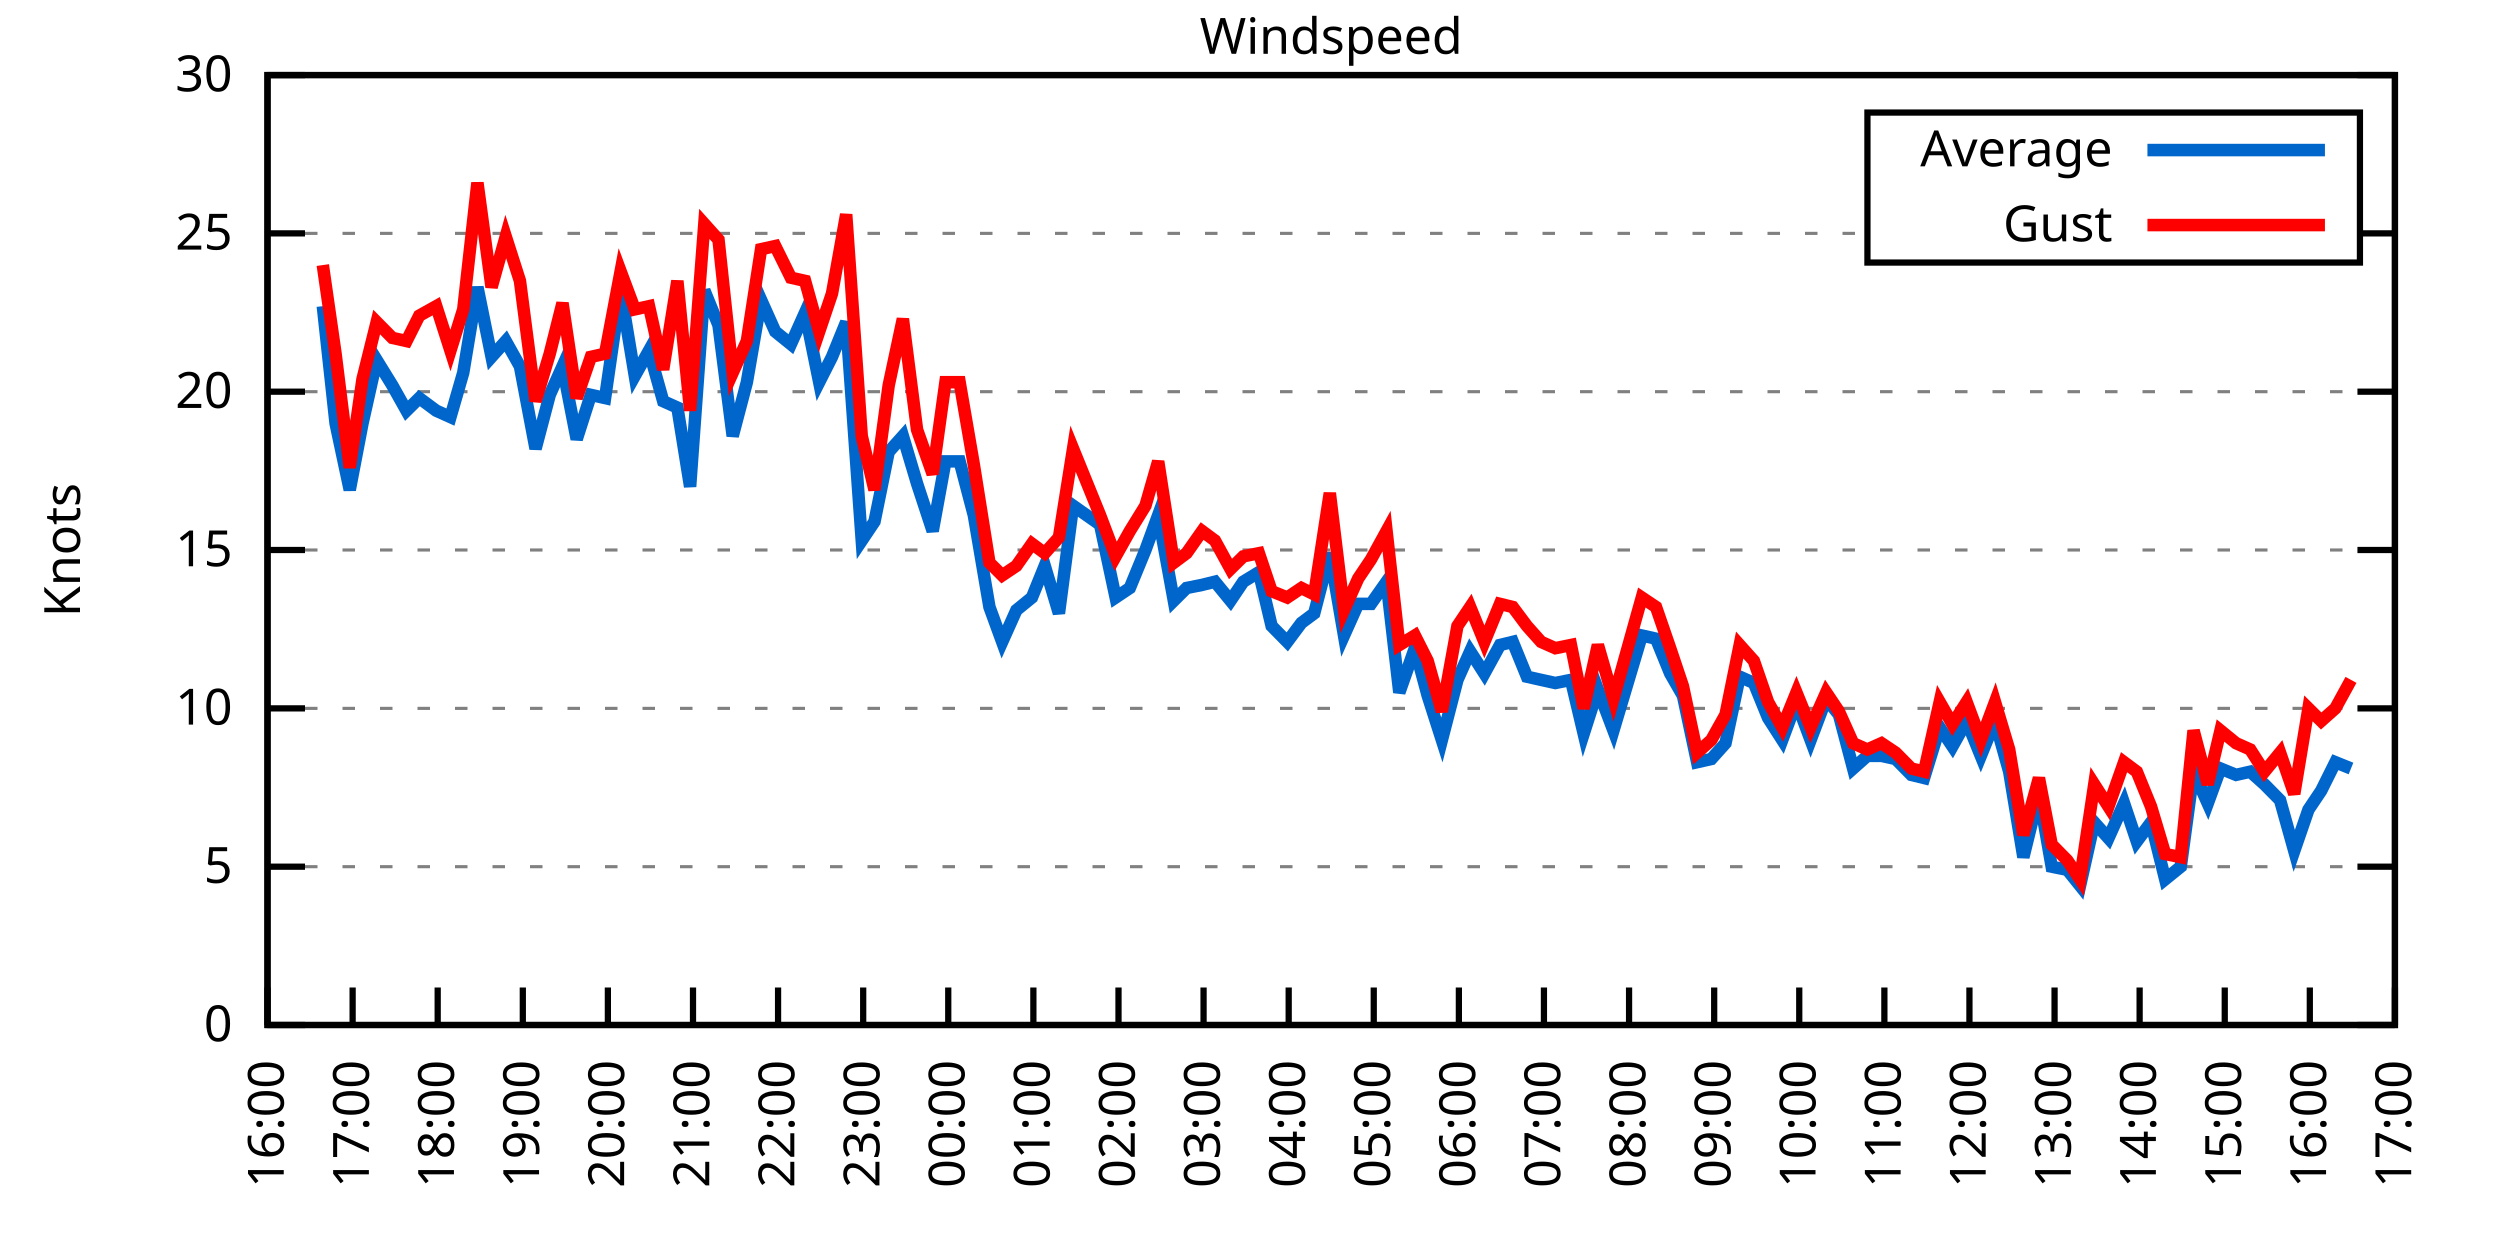
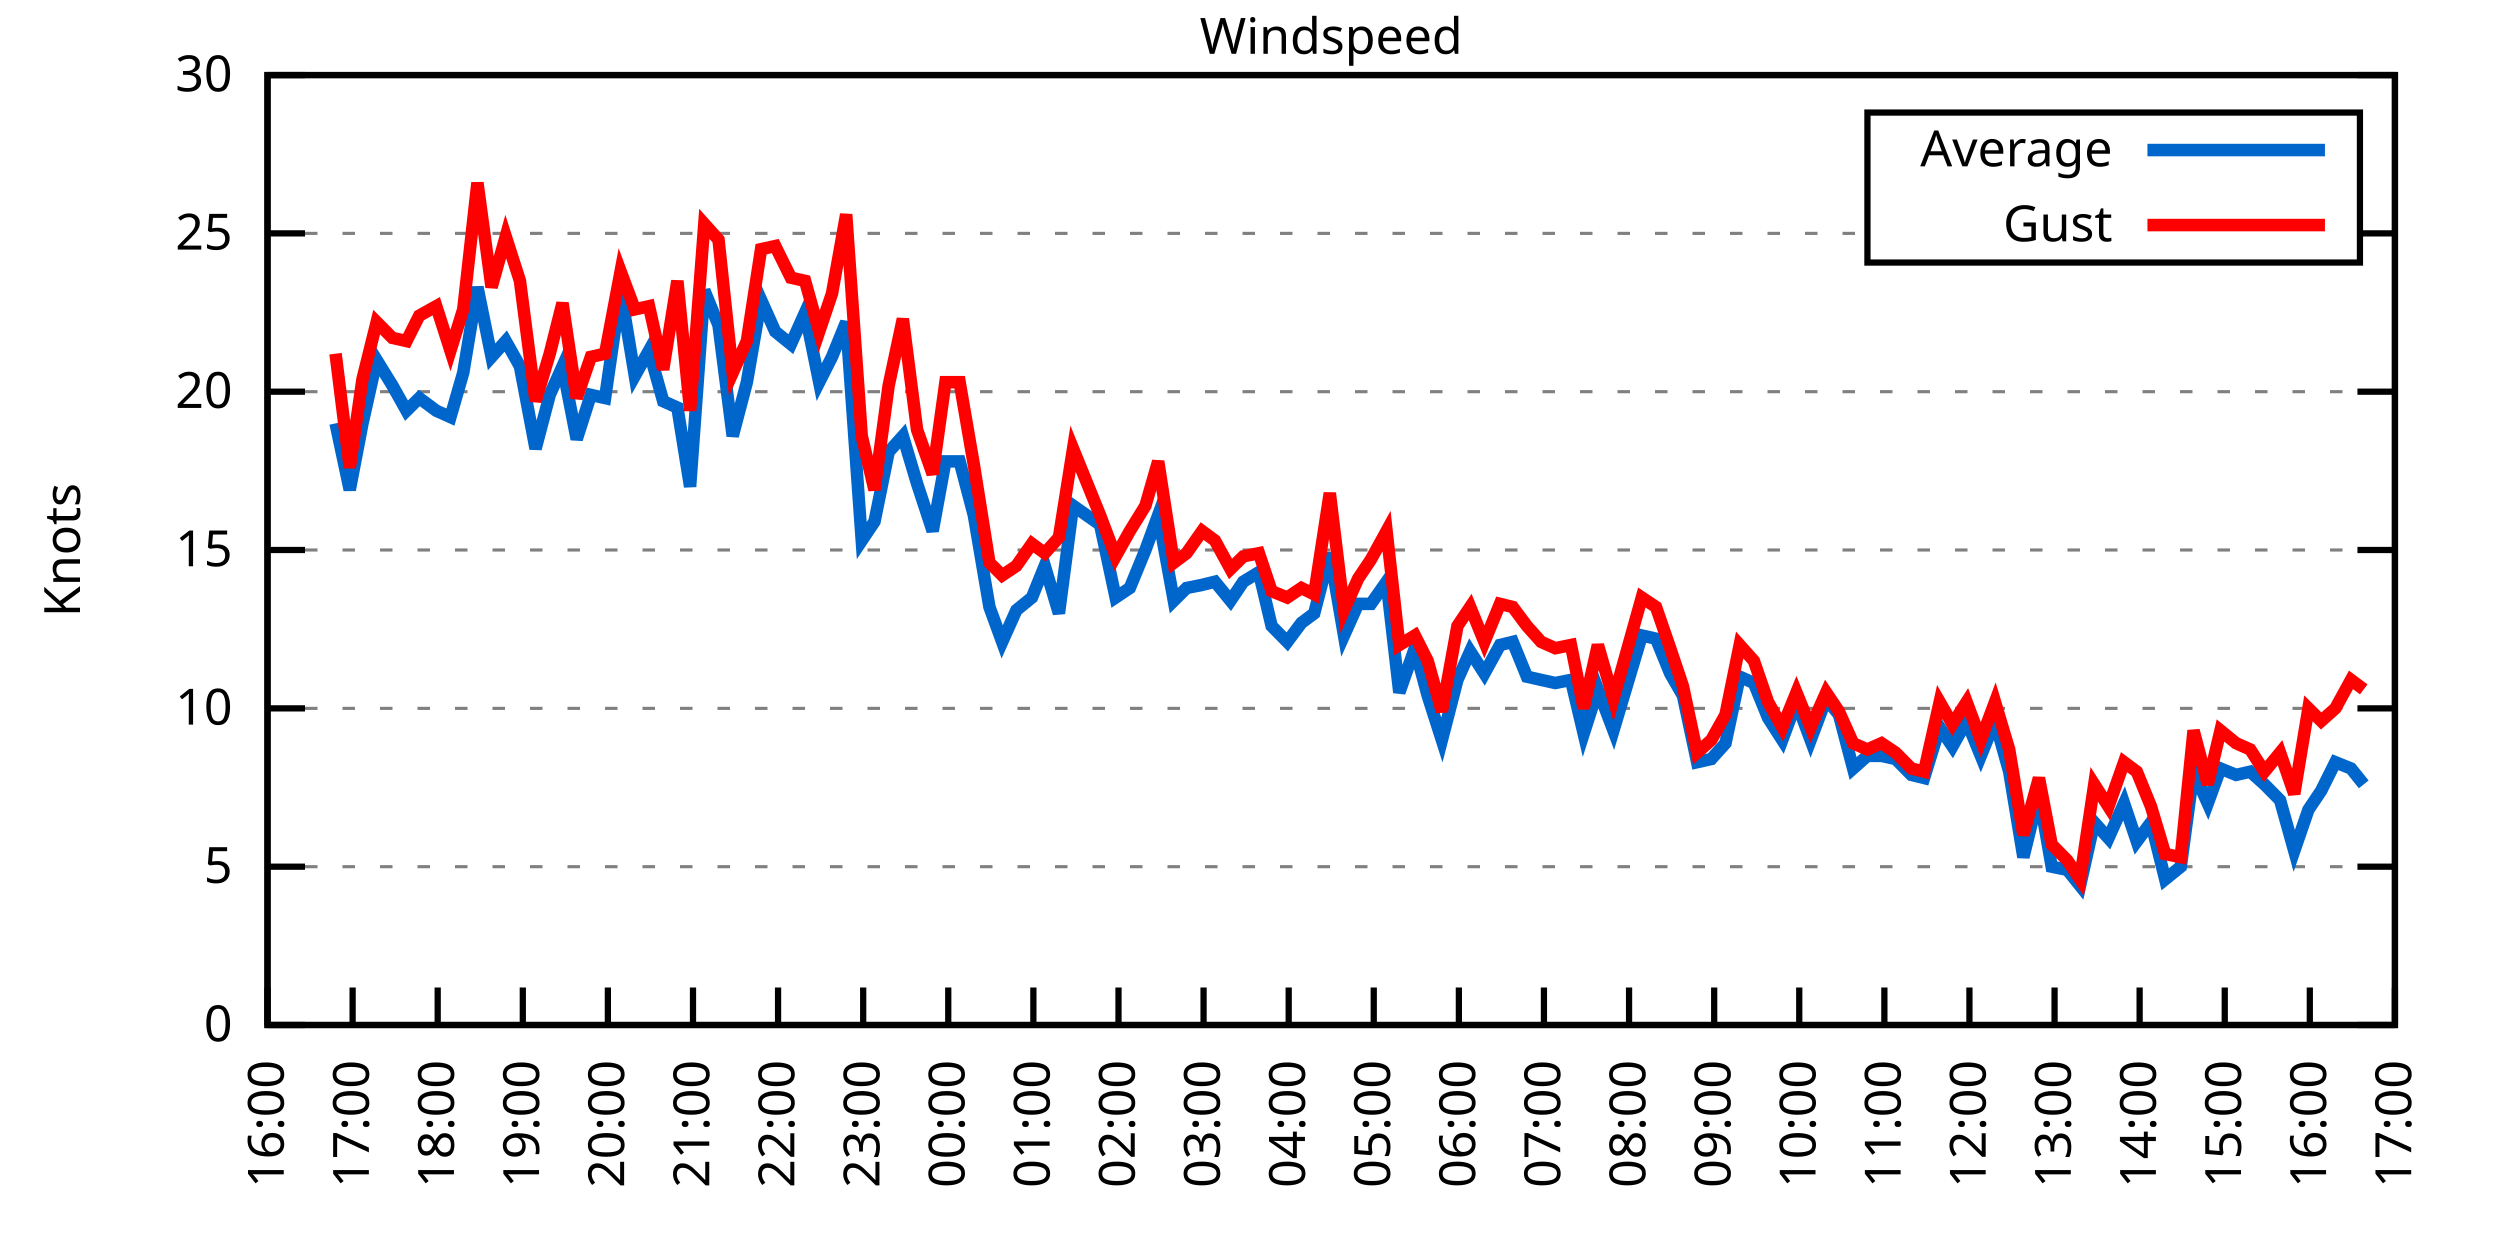
<svg xmlns="http://www.w3.org/2000/svg" xmlns:xlink="http://www.w3.org/1999/xlink" width="400" height="200" viewBox="0 0 400 200">
  <g id="gnuplot_canvas">
    <rect x="0" y="0" width="400" height="200" fill="none" />
    <defs>
      <circle id="gpDot" r="0.5" stroke-width="0.5" stroke="currentColor" />
      <path id="gpPt0" stroke-width="0.333" stroke="currentColor" d="M-1,0 h2 M0,-1 v2" />
      <path id="gpPt1" stroke-width="0.333" stroke="currentColor" d="M-1,-1 L1,1 M1,-1 L-1,1" />
      <path id="gpPt2" stroke-width="0.333" stroke="currentColor" d="M-1,0 L1,0 M0,-1 L0,1 M-1,-1 L1,1 M-1,1 L1,-1" />
      <rect id="gpPt3" stroke-width="0.333" stroke="currentColor" x="-1" y="-1" width="2" height="2" />
      <rect id="gpPt4" stroke-width="0.333" stroke="currentColor" fill="currentColor" x="-1" y="-1" width="2" height="2" />
      <circle id="gpPt5" stroke-width="0.333" stroke="currentColor" cx="0" cy="0" r="1" />
      <use xlink:href="#gpPt5" id="gpPt6" fill="currentColor" stroke="none" />
      <path id="gpPt7" stroke-width="0.333" stroke="currentColor" d="M0,-1.33 L-1.33,0.67 L1.33,0.67 z" />
      <use xlink:href="#gpPt7" id="gpPt8" fill="currentColor" stroke="none" />
      <use xlink:href="#gpPt7" id="gpPt9" stroke="currentColor" transform="rotate(180)" />
      <use xlink:href="#gpPt9" id="gpPt10" fill="currentColor" stroke="none" />
      <use xlink:href="#gpPt3" id="gpPt11" stroke="currentColor" transform="rotate(45)" />
      <use xlink:href="#gpPt11" id="gpPt12" fill="currentColor" stroke="none" />
      <path id="gpPt13" stroke-width="0.333" stroke="currentColor" d="M0,1.330 L1.265,0.411 L0.782,-1.067 L-0.782,-1.076 L-1.265,0.411 z" />
      <use xlink:href="#gpPt13" id="gpPt14" fill="currentColor" stroke="none" />
      <filter id="textbox" filterUnits="objectBoundingBox" x="0" y="0" height="1" width="1">
        <feFlood flood-color="white" flood-opacity="1" result="bgnd" />
        <feComposite in="SourceGraphic" in2="bgnd" operator="atop" />
      </filter>
      <filter id="greybox" filterUnits="objectBoundingBox" x="0" y="0" height="1" width="1">
        <feFlood flood-color="lightgrey" flood-opacity="1" result="grey" />
        <feComposite in="SourceGraphic" in2="grey" operator="atop" />
      </filter>
    </defs>
    <g fill="none" color="white" stroke="currentColor" stroke-width="1.00" stroke-linecap="butt" stroke-linejoin="miter">
</g>
    <g fill="none" color="black" stroke="currentColor" stroke-width="1.00" stroke-linecap="butt" stroke-linejoin="miter">
      <g stroke="none" shape-rendering="crispEdges">
        <polygon fill="rgb(255, 255, 255)" points="42.80,164.00 383.18,164.00 383.18,12.02 42.80,12.02 " />
      </g>
    </g>
    <g fill="none" color="black" stroke="currentColor" stroke-width="1.00" stroke-linecap="butt" stroke-linejoin="miter">
</g>
    <g fill="none" color="black" stroke="black" stroke-width="0.50" stroke-linecap="butt" stroke-linejoin="miter">
</g>
    <g fill="none" color="gray" stroke="currentColor" stroke-width="0.50" stroke-linecap="butt" stroke-linejoin="miter">
      <path stroke="gray" stroke-dasharray="2,4" class="gridline" d="M42.80,164.00 L383.19,164.00  " />
    </g>
    <g fill="none" color="gray" stroke="gray" stroke-width="1.00" stroke-linecap="butt" stroke-linejoin="miter">
</g>
    <g fill="none" color="black" stroke="currentColor" stroke-width="1.00" stroke-linecap="butt" stroke-linejoin="miter">
      <path stroke="black" d="M42.80,164.00 L48.80,164.00 M383.19,164.00 L377.19,164.00  " />
      <g transform="translate(37.20,166.60)" stroke="none" fill="black" font-family="Sans" font-size="8.00" text-anchor="end">
        <text>
          <tspan font-family="Sans"> 0</tspan>
        </text>
      </g>
    </g>
    <g fill="none" color="black" stroke="currentColor" stroke-width="1.00" stroke-linecap="butt" stroke-linejoin="miter">
</g>
    <g fill="none" color="black" stroke="black" stroke-width="0.50" stroke-linecap="butt" stroke-linejoin="miter">
</g>
    <g fill="none" color="gray" stroke="currentColor" stroke-width="0.50" stroke-linecap="butt" stroke-linejoin="miter">
      <path stroke="gray" stroke-dasharray="2,4" class="gridline" d="M42.80,138.67 L383.19,138.67  " />
    </g>
    <g fill="none" color="gray" stroke="gray" stroke-width="1.00" stroke-linecap="butt" stroke-linejoin="miter">
</g>
    <g fill="none" color="black" stroke="currentColor" stroke-width="1.00" stroke-linecap="butt" stroke-linejoin="miter">
      <path stroke="black" d="M42.80,138.67 L48.80,138.67 M383.19,138.67 L377.19,138.67  " />
      <g transform="translate(37.20,141.27)" stroke="none" fill="black" font-family="Sans" font-size="8.00" text-anchor="end">
        <text>
          <tspan font-family="Sans"> 5</tspan>
        </text>
      </g>
    </g>
    <g fill="none" color="black" stroke="currentColor" stroke-width="1.00" stroke-linecap="butt" stroke-linejoin="miter">
</g>
    <g fill="none" color="black" stroke="black" stroke-width="0.50" stroke-linecap="butt" stroke-linejoin="miter">
</g>
    <g fill="none" color="gray" stroke="currentColor" stroke-width="0.50" stroke-linecap="butt" stroke-linejoin="miter">
      <path stroke="gray" stroke-dasharray="2,4" class="gridline" d="M42.80,113.34 L383.19,113.34  " />
    </g>
    <g fill="none" color="gray" stroke="gray" stroke-width="1.00" stroke-linecap="butt" stroke-linejoin="miter">
</g>
    <g fill="none" color="black" stroke="currentColor" stroke-width="1.00" stroke-linecap="butt" stroke-linejoin="miter">
      <path stroke="black" d="M42.80,113.34 L48.80,113.34 M383.19,113.34 L377.19,113.34  " />
      <g transform="translate(37.20,115.94)" stroke="none" fill="black" font-family="Sans" font-size="8.00" text-anchor="end">
        <text>
          <tspan font-family="Sans"> 10</tspan>
        </text>
      </g>
    </g>
    <g fill="none" color="black" stroke="currentColor" stroke-width="1.00" stroke-linecap="butt" stroke-linejoin="miter">
</g>
    <g fill="none" color="black" stroke="black" stroke-width="0.50" stroke-linecap="butt" stroke-linejoin="miter">
</g>
    <g fill="none" color="gray" stroke="currentColor" stroke-width="0.50" stroke-linecap="butt" stroke-linejoin="miter">
      <path stroke="gray" stroke-dasharray="2,4" class="gridline" d="M42.80,88.00 L383.19,88.00  " />
    </g>
    <g fill="none" color="gray" stroke="gray" stroke-width="1.00" stroke-linecap="butt" stroke-linejoin="miter">
</g>
    <g fill="none" color="black" stroke="currentColor" stroke-width="1.00" stroke-linecap="butt" stroke-linejoin="miter">
      <path stroke="black" d="M42.80,88.00 L48.80,88.00 M383.19,88.00 L377.19,88.00  " />
      <g transform="translate(37.20,90.60)" stroke="none" fill="black" font-family="Sans" font-size="8.00" text-anchor="end">
        <text>
          <tspan font-family="Sans"> 15</tspan>
        </text>
      </g>
    </g>
    <g fill="none" color="black" stroke="currentColor" stroke-width="1.00" stroke-linecap="butt" stroke-linejoin="miter">
</g>
    <g fill="none" color="black" stroke="black" stroke-width="0.50" stroke-linecap="butt" stroke-linejoin="miter">
</g>
    <g fill="none" color="gray" stroke="currentColor" stroke-width="0.50" stroke-linecap="butt" stroke-linejoin="miter">
      <path stroke="gray" stroke-dasharray="2,4" class="gridline" d="M42.80,62.67 L383.19,62.67  " />
    </g>
    <g fill="none" color="gray" stroke="gray" stroke-width="1.00" stroke-linecap="butt" stroke-linejoin="miter">
</g>
    <g fill="none" color="black" stroke="currentColor" stroke-width="1.00" stroke-linecap="butt" stroke-linejoin="miter">
      <path stroke="black" d="M42.80,62.67 L48.80,62.67 M383.19,62.67 L377.19,62.67  " />
      <g transform="translate(37.20,65.27)" stroke="none" fill="black" font-family="Sans" font-size="8.00" text-anchor="end">
        <text>
          <tspan font-family="Sans"> 20</tspan>
        </text>
      </g>
    </g>
    <g fill="none" color="black" stroke="currentColor" stroke-width="1.00" stroke-linecap="butt" stroke-linejoin="miter">
</g>
    <g fill="none" color="black" stroke="black" stroke-width="0.50" stroke-linecap="butt" stroke-linejoin="miter">
</g>
    <g fill="none" color="gray" stroke="currentColor" stroke-width="0.50" stroke-linecap="butt" stroke-linejoin="miter">
      <path stroke="gray" stroke-dasharray="2,4" class="gridline" d="M42.80,37.34 L298.79,37.34 M377.59,37.34 L383.19,37.34  " />
    </g>
    <g fill="none" color="gray" stroke="gray" stroke-width="1.00" stroke-linecap="butt" stroke-linejoin="miter">
</g>
    <g fill="none" color="black" stroke="currentColor" stroke-width="1.00" stroke-linecap="butt" stroke-linejoin="miter">
      <path stroke="black" d="M42.80,37.34 L48.80,37.34 M383.19,37.34 L377.19,37.34  " />
      <g transform="translate(37.20,39.94)" stroke="none" fill="black" font-family="Sans" font-size="8.00" text-anchor="end">
        <text>
          <tspan font-family="Sans"> 25</tspan>
        </text>
      </g>
    </g>
    <g fill="none" color="black" stroke="currentColor" stroke-width="1.00" stroke-linecap="butt" stroke-linejoin="miter">
</g>
    <g fill="none" color="black" stroke="black" stroke-width="0.50" stroke-linecap="butt" stroke-linejoin="miter">
</g>
    <g fill="none" color="gray" stroke="currentColor" stroke-width="0.50" stroke-linecap="butt" stroke-linejoin="miter">
      <path stroke="gray" stroke-dasharray="2,4" class="gridline" d="M42.80,12.01 L383.19,12.01  " />
    </g>
    <g fill="none" color="gray" stroke="gray" stroke-width="1.00" stroke-linecap="butt" stroke-linejoin="miter">
</g>
    <g fill="none" color="black" stroke="currentColor" stroke-width="1.00" stroke-linecap="butt" stroke-linejoin="miter">
      <path stroke="black" d="M42.80,12.01 L48.80,12.01 M383.19,12.01 L377.19,12.01  " />
      <g transform="translate(37.20,14.61)" stroke="none" fill="black" font-family="Sans" font-size="8.00" text-anchor="end">
        <text>
          <tspan font-family="Sans"> 30</tspan>
        </text>
      </g>
    </g>
    <g fill="none" color="black" stroke="currentColor" stroke-width="1.00" stroke-linecap="butt" stroke-linejoin="miter">
      <path stroke="black" d="M42.80,164.00 L42.80,158.00  " />
      <g transform="translate(45.40,169.60) rotate(270.00)" stroke="none" fill="black" font-family="Sans" font-size="8.00" text-anchor="end">
        <text>
          <tspan font-family="Sans">16:00</tspan>
        </text>
      </g>
    </g>
    <g fill="none" color="black" stroke="currentColor" stroke-width="1.00" stroke-linecap="butt" stroke-linejoin="miter">
      <path stroke="black" d="M56.42,164.00 L56.42,158.00  " />
      <g transform="translate(59.02,169.60) rotate(270.00)" stroke="none" fill="black" font-family="Sans" font-size="8.00" text-anchor="end">
        <text>
          <tspan font-family="Sans">17:00</tspan>
        </text>
      </g>
    </g>
    <g fill="none" color="black" stroke="currentColor" stroke-width="1.00" stroke-linecap="butt" stroke-linejoin="miter">
      <path stroke="black" d="M70.03,164.00 L70.03,158.00  " />
      <g transform="translate(72.63,169.60) rotate(270.00)" stroke="none" fill="black" font-family="Sans" font-size="8.00" text-anchor="end">
        <text>
          <tspan font-family="Sans">18:00</tspan>
        </text>
      </g>
    </g>
    <g fill="none" color="black" stroke="currentColor" stroke-width="1.00" stroke-linecap="butt" stroke-linejoin="miter">
      <path stroke="black" d="M83.65,164.00 L83.65,158.00  " />
      <g transform="translate(86.25,169.60) rotate(270.00)" stroke="none" fill="black" font-family="Sans" font-size="8.00" text-anchor="end">
        <text>
          <tspan font-family="Sans">19:00</tspan>
        </text>
      </g>
    </g>
    <g fill="none" color="black" stroke="currentColor" stroke-width="1.00" stroke-linecap="butt" stroke-linejoin="miter">
      <path stroke="black" d="M97.26,164.00 L97.26,158.00  " />
      <g transform="translate(99.86,169.60) rotate(270.00)" stroke="none" fill="black" font-family="Sans" font-size="8.00" text-anchor="end">
        <text>
          <tspan font-family="Sans">20:00</tspan>
        </text>
      </g>
    </g>
    <g fill="none" color="black" stroke="currentColor" stroke-width="1.00" stroke-linecap="butt" stroke-linejoin="miter">
      <path stroke="black" d="M110.88,164.00 L110.88,158.00  " />
      <g transform="translate(113.48,169.60) rotate(270.00)" stroke="none" fill="black" font-family="Sans" font-size="8.00" text-anchor="end">
        <text>
          <tspan font-family="Sans">21:00</tspan>
        </text>
      </g>
    </g>
    <g fill="none" color="black" stroke="currentColor" stroke-width="1.00" stroke-linecap="butt" stroke-linejoin="miter">
      <path stroke="black" d="M124.49,164.00 L124.49,158.00  " />
      <g transform="translate(127.09,169.60) rotate(270.00)" stroke="none" fill="black" font-family="Sans" font-size="8.00" text-anchor="end">
        <text>
          <tspan font-family="Sans">22:00</tspan>
        </text>
      </g>
    </g>
    <g fill="none" color="black" stroke="currentColor" stroke-width="1.00" stroke-linecap="butt" stroke-linejoin="miter">
      <path stroke="black" d="M138.11,164.00 L138.11,158.00  " />
      <g transform="translate(140.71,169.60) rotate(270.00)" stroke="none" fill="black" font-family="Sans" font-size="8.00" text-anchor="end">
        <text>
          <tspan font-family="Sans">23:00</tspan>
        </text>
      </g>
    </g>
    <g fill="none" color="black" stroke="currentColor" stroke-width="1.00" stroke-linecap="butt" stroke-linejoin="miter">
      <path stroke="black" d="M151.72,164.00 L151.72,158.00  " />
      <g transform="translate(154.32,169.60) rotate(270.00)" stroke="none" fill="black" font-family="Sans" font-size="8.00" text-anchor="end">
        <text>
          <tspan font-family="Sans">00:00</tspan>
        </text>
      </g>
    </g>
    <g fill="none" color="black" stroke="currentColor" stroke-width="1.00" stroke-linecap="butt" stroke-linejoin="miter">
      <path stroke="black" d="M165.34,164.00 L165.34,158.00  " />
      <g transform="translate(167.94,169.60) rotate(270.00)" stroke="none" fill="black" font-family="Sans" font-size="8.00" text-anchor="end">
        <text>
          <tspan font-family="Sans">01:00</tspan>
        </text>
      </g>
    </g>
    <g fill="none" color="black" stroke="currentColor" stroke-width="1.00" stroke-linecap="butt" stroke-linejoin="miter">
      <path stroke="black" d="M178.96,164.00 L178.96,158.00  " />
      <g transform="translate(181.56,169.60) rotate(270.00)" stroke="none" fill="black" font-family="Sans" font-size="8.00" text-anchor="end">
        <text>
          <tspan font-family="Sans">02:00</tspan>
        </text>
      </g>
    </g>
    <g fill="none" color="black" stroke="currentColor" stroke-width="1.00" stroke-linecap="butt" stroke-linejoin="miter">
      <path stroke="black" d="M192.57,164.00 L192.57,158.00  " />
      <g transform="translate(195.17,169.60) rotate(270.00)" stroke="none" fill="black" font-family="Sans" font-size="8.00" text-anchor="end">
        <text>
          <tspan font-family="Sans">03:00</tspan>
        </text>
      </g>
    </g>
    <g fill="none" color="black" stroke="currentColor" stroke-width="1.00" stroke-linecap="butt" stroke-linejoin="miter">
      <path stroke="black" d="M206.19,164.00 L206.19,158.00  " />
      <g transform="translate(208.79,169.60) rotate(270.00)" stroke="none" fill="black" font-family="Sans" font-size="8.00" text-anchor="end">
        <text>
          <tspan font-family="Sans">04:00</tspan>
        </text>
      </g>
    </g>
    <g fill="none" color="black" stroke="currentColor" stroke-width="1.00" stroke-linecap="butt" stroke-linejoin="miter">
      <path stroke="black" d="M219.80,164.00 L219.80,158.00  " />
      <g transform="translate(222.40,169.60) rotate(270.00)" stroke="none" fill="black" font-family="Sans" font-size="8.00" text-anchor="end">
        <text>
          <tspan font-family="Sans">05:00</tspan>
        </text>
      </g>
    </g>
    <g fill="none" color="black" stroke="currentColor" stroke-width="1.00" stroke-linecap="butt" stroke-linejoin="miter">
      <path stroke="black" d="M233.42,164.00 L233.42,158.00  " />
      <g transform="translate(236.02,169.60) rotate(270.00)" stroke="none" fill="black" font-family="Sans" font-size="8.00" text-anchor="end">
        <text>
          <tspan font-family="Sans">06:00</tspan>
        </text>
      </g>
    </g>
    <g fill="none" color="black" stroke="currentColor" stroke-width="1.00" stroke-linecap="butt" stroke-linejoin="miter">
      <path stroke="black" d="M247.03,164.00 L247.03,158.00  " />
      <g transform="translate(249.63,169.60) rotate(270.00)" stroke="none" fill="black" font-family="Sans" font-size="8.00" text-anchor="end">
        <text>
          <tspan font-family="Sans">07:00</tspan>
        </text>
      </g>
    </g>
    <g fill="none" color="black" stroke="currentColor" stroke-width="1.00" stroke-linecap="butt" stroke-linejoin="miter">
      <path stroke="black" d="M260.65,164.00 L260.65,158.00  " />
      <g transform="translate(263.25,169.60) rotate(270.00)" stroke="none" fill="black" font-family="Sans" font-size="8.00" text-anchor="end">
        <text>
          <tspan font-family="Sans">08:00</tspan>
        </text>
      </g>
    </g>
    <g fill="none" color="black" stroke="currentColor" stroke-width="1.00" stroke-linecap="butt" stroke-linejoin="miter">
      <path stroke="black" d="M274.27,164.00 L274.27,158.00  " />
      <g transform="translate(276.87,169.60) rotate(270.00)" stroke="none" fill="black" font-family="Sans" font-size="8.00" text-anchor="end">
        <text>
          <tspan font-family="Sans">09:00</tspan>
        </text>
      </g>
    </g>
    <g fill="none" color="black" stroke="currentColor" stroke-width="1.00" stroke-linecap="butt" stroke-linejoin="miter">
      <path stroke="black" d="M287.88,164.00 L287.88,158.00  " />
      <g transform="translate(290.48,169.60) rotate(270.00)" stroke="none" fill="black" font-family="Sans" font-size="8.00" text-anchor="end">
        <text>
          <tspan font-family="Sans">10:00</tspan>
        </text>
      </g>
    </g>
    <g fill="none" color="black" stroke="currentColor" stroke-width="1.00" stroke-linecap="butt" stroke-linejoin="miter">
      <path stroke="black" d="M301.50,164.00 L301.50,158.00  " />
      <g transform="translate(304.10,169.60) rotate(270.00)" stroke="none" fill="black" font-family="Sans" font-size="8.00" text-anchor="end">
        <text>
          <tspan font-family="Sans">11:00</tspan>
        </text>
      </g>
    </g>
    <g fill="none" color="black" stroke="currentColor" stroke-width="1.00" stroke-linecap="butt" stroke-linejoin="miter">
      <path stroke="black" d="M315.11,164.00 L315.11,158.00  " />
      <g transform="translate(317.71,169.60) rotate(270.00)" stroke="none" fill="black" font-family="Sans" font-size="8.00" text-anchor="end">
        <text>
          <tspan font-family="Sans">12:00</tspan>
        </text>
      </g>
    </g>
    <g fill="none" color="black" stroke="currentColor" stroke-width="1.00" stroke-linecap="butt" stroke-linejoin="miter">
      <path stroke="black" d="M328.73,164.00 L328.73,158.00  " />
      <g transform="translate(331.33,169.60) rotate(270.00)" stroke="none" fill="black" font-family="Sans" font-size="8.00" text-anchor="end">
        <text>
          <tspan font-family="Sans">13:00</tspan>
        </text>
      </g>
    </g>
    <g fill="none" color="black" stroke="currentColor" stroke-width="1.00" stroke-linecap="butt" stroke-linejoin="miter">
      <path stroke="black" d="M342.34,164.00 L342.34,158.00  " />
      <g transform="translate(344.94,169.60) rotate(270.00)" stroke="none" fill="black" font-family="Sans" font-size="8.00" text-anchor="end">
        <text>
          <tspan font-family="Sans">14:00</tspan>
        </text>
      </g>
    </g>
    <g fill="none" color="black" stroke="currentColor" stroke-width="1.00" stroke-linecap="butt" stroke-linejoin="miter">
      <path stroke="black" d="M355.96,164.00 L355.96,158.00  " />
      <g transform="translate(358.56,169.60) rotate(270.00)" stroke="none" fill="black" font-family="Sans" font-size="8.00" text-anchor="end">
        <text>
          <tspan font-family="Sans">15:00</tspan>
        </text>
      </g>
    </g>
    <g fill="none" color="black" stroke="currentColor" stroke-width="1.00" stroke-linecap="butt" stroke-linejoin="miter">
      <path stroke="black" d="M369.57,164.00 L369.57,158.00  " />
      <g transform="translate(372.17,169.60) rotate(270.00)" stroke="none" fill="black" font-family="Sans" font-size="8.00" text-anchor="end">
        <text>
          <tspan font-family="Sans">16:00</tspan>
        </text>
      </g>
    </g>
    <g fill="none" color="black" stroke="currentColor" stroke-width="1.00" stroke-linecap="butt" stroke-linejoin="miter">
      <path stroke="black" d="M383.19,164.00 L383.19,158.00  " />
      <g transform="translate(385.79,169.60) rotate(270.00)" stroke="none" fill="black" font-family="Sans" font-size="8.00" text-anchor="end">
        <text>
          <tspan font-family="Sans">17:00</tspan>
        </text>
      </g>
    </g>
    <g fill="none" color="black" stroke="currentColor" stroke-width="1.00" stroke-linecap="butt" stroke-linejoin="miter">
</g>
    <g fill="none" color="black" stroke="currentColor" stroke-width="1.00" stroke-linecap="butt" stroke-linejoin="miter">
      <path stroke="black" d="M42.80,12.01 L42.80,164.00 L383.19,164.00 L383.19,12.01 L42.80,12.01 Z  " />
    </g>
    <g fill="none" color="black" stroke="currentColor" stroke-width="1.00" stroke-linecap="butt" stroke-linejoin="miter">
</g>
    <g fill="none" color="black" stroke="currentColor" stroke-width="1.00" stroke-linecap="butt" stroke-linejoin="miter">
      <path stroke="black" d="M298.79,42.01 L298.79,18.01 L377.59,18.01 L377.59,42.01 L298.79,42.01 Z  " />
    </g>
    <g id="Windspeed_plot_1">
      <g fill="none" color="white" stroke="black" stroke-width="2.00" stroke-linecap="butt" stroke-linejoin="miter">
</g>
      <g fill="none" color="black" stroke="currentColor" stroke-width="2.00" stroke-linecap="butt" stroke-linejoin="miter">
        <g transform="translate(337.99,26.61)" stroke="none" fill="black" font-family="Sans" font-size="8.00" text-anchor="end">
          <text>
            <tspan font-family="Sans">Average</tspan>
          </text>
        </g>
      </g>
      <g fill="none" color="black" stroke="currentColor" stroke-width="2.00" stroke-linecap="butt" stroke-linejoin="miter">
-         <path stroke="rgb(  0, 102, 204)" d="M343.59,24.01 L371.99,24.01 M51.65,48.99 L53.69,67.74 L55.96,78.38 L58.00,67.74 L60.27,57.61 L62.77,61.66   L65.04,65.71 L67.08,63.69 L69.80,65.71 L72.07,66.73 L74.12,59.63 L76.39,45.95 L78.65,57.10 L80.92,54.57   L83.19,58.62 L85.69,71.79 L87.96,63.18 L90.00,58.62 L92.27,70.27 L94.54,63.18 L96.81,63.69 L99.30,46.46   L101.57,60.14 L103.84,56.09 L106.11,64.19 L108.38,65.21 L110.42,77.87 L112.69,46.46 L114.96,52.03 L117.23,69.77   L119.50,61.15 L121.77,47.98 L124.04,53.05 L126.54,55.07 L128.81,50.01 L131.07,61.15 L133.12,57.10 L135.39,51.53   L137.88,86.49 L139.92,83.45 L142.19,72.30 L144.46,69.77 L146.73,77.37 L149.23,84.97 L151.27,73.82 L153.54,73.82   L155.81,82.43 L158.31,97.12 L160.35,102.70 L162.62,97.63 L165.11,95.60 L167.16,90.54 L169.43,98.14 L171.69,80.91   L176.01,83.95 L178.50,95.60 L180.77,94.08 L183.27,88.00 L185.31,82.43 L187.81,96.11 L189.85,94.08 L192.34,93.58   L194.39,93.07 L196.88,96.11 L198.93,93.07 L201.42,91.55 L203.46,100.16 L205.96,102.70 L208.23,99.66 L210.27,98.14   L212.77,88.51 L215.04,101.68 L217.31,96.62 L219.35,96.62 L221.85,93.07 L223.89,110.80 L226.38,103.71 L228.43,111.31   L230.70,118.40 L233.19,108.78 L235.23,104.22 L237.50,107.76 L240.00,103.20 L242.04,102.70 L244.31,108.27 L246.58,108.78   L248.85,109.28 L251.35,108.78 L253.39,117.39 L255.66,110.30 L258.15,116.88 L262.69,101.68 L264.96,102.19 L267.23,107.76   L269.27,111.31 L271.54,121.95 L273.81,121.44 L276.08,118.91 L278.35,108.27 L280.62,109.28 L282.89,114.86 L285.16,118.40   L287.43,112.32 L289.70,118.40 L292.19,111.82 L294.23,114.35 L296.50,122.96 L298.77,120.94 L301.04,120.94 L303.31,121.44   L305.81,123.98 L307.85,124.48 L310.35,116.38 L312.39,119.42 L314.66,115.36 L316.93,120.94 L319.20,115.36 L321.47,123.47   L323.74,137.15 L326.23,127.02 L328.27,138.67 L330.77,139.17 L332.81,141.71 L335.08,131.58 L337.35,134.11 L339.85,128.54   L341.89,134.62 L344.16,131.58 L346.43,140.69 L348.92,138.67 L350.97,123.47 L353.24,128.54 L355.28,122.96 L357.77,123.98   L360.04,123.47 L362.31,125.50 L364.81,128.03 L367.08,136.14 L369.35,129.55 L371.39,126.51 L373.66,121.95 L376.16,122.96    " />
+         <path stroke="rgb(  0, 102, 204)" d="M343.59,24.01 L371.99,24.01 M53.69,67.74 L55.96,78.38 L58.00,67.74 L60.27,57.61 L62.77,61.66 L65.04,65.71   L67.08,63.69 L69.80,65.71 L72.07,66.73 L74.12,59.63 L76.39,45.95 L78.65,57.10 L80.92,54.57 L83.19,58.62   L85.69,71.79 L87.96,63.18 L90.00,58.62 L92.27,70.27 L94.54,63.18 L96.81,63.69 L99.30,46.46 L101.57,60.14   L103.84,56.09 L106.11,64.19 L108.38,65.21 L110.42,77.87 L112.69,46.46 L114.96,52.03 L117.23,69.77 L119.50,61.15   L121.77,47.98 L124.04,53.05 L126.54,55.07 L128.81,50.01 L131.07,61.15 L133.12,57.10 L135.39,51.53 L137.88,86.49   L139.92,83.45 L142.19,72.30 L144.46,69.77 L146.73,77.37 L149.23,84.97 L151.27,73.82 L153.54,73.82 L155.81,82.43   L158.31,97.12 L160.35,102.70 L162.62,97.63 L165.11,95.60 L167.16,90.54 L169.43,98.14 L171.69,80.91 L176.01,83.95   L178.50,95.60 L180.77,94.08 L183.27,88.00 L185.31,82.43 L187.81,96.11 L189.85,94.08 L192.34,93.58 L194.39,93.07   L196.88,96.11 L198.93,93.07 L201.42,91.55 L203.46,100.16 L205.96,102.70 L208.23,99.66 L210.27,98.14 L212.77,88.51   L215.04,101.68 L217.31,96.62 L219.35,96.62 L221.85,93.07 L223.89,110.80 L226.38,103.71 L228.43,111.31 L230.70,118.40   L233.19,108.78 L235.23,104.22 L237.50,107.76 L240.00,103.20 L242.04,102.70 L244.31,108.27 L246.58,108.78 L248.85,109.28   L251.35,108.78 L253.39,117.39 L255.66,110.30 L258.15,116.88 L262.69,101.68 L264.96,102.19 L267.23,107.76 L269.27,111.31   L271.54,121.95 L273.81,121.44 L276.08,118.91 L278.35,108.27 L280.62,109.28 L282.89,114.86 L285.16,118.40 L287.43,112.32   L289.70,118.40 L292.19,111.82 L294.23,114.35 L296.50,122.96 L298.77,120.94 L301.04,120.94 L303.31,121.44 L305.81,123.98   L307.85,124.48 L310.35,116.38 L312.39,119.42 L314.66,115.36 L316.93,120.94 L319.20,115.36 L321.47,123.47 L323.74,137.15   L326.23,127.02 L328.27,138.67 L330.77,139.17 L332.81,141.71 L335.08,131.58 L337.35,134.11 L339.85,128.54 L341.89,134.62   L344.16,131.58 L346.43,140.69 L348.92,138.67 L350.97,123.47 L353.24,128.54 L355.28,122.96 L357.77,123.98 L360.04,123.47   L362.31,125.50 L364.81,128.03 L367.08,136.14 L369.35,129.55 L371.39,126.51 L373.66,121.95 L376.16,122.96 L378.20,125.50    " />
      </g>
    </g>
    <g id="Windspeed_plot_2">
      <g fill="none" color="black" stroke="currentColor" stroke-width="2.00" stroke-linecap="butt" stroke-linejoin="miter">
        <g transform="translate(337.99,38.61)" stroke="none" fill="black" font-family="Sans" font-size="8.00" text-anchor="end">
          <text>
            <tspan font-family="Sans">Gust</tspan>
          </text>
        </g>
      </g>
      <g fill="none" color="black" stroke="currentColor" stroke-width="2.00" stroke-linecap="butt" stroke-linejoin="miter">
-         <path stroke="rgb(255,   0,   0)" d="M343.59,36.01 L371.99,36.01 M51.65,42.41 L53.69,56.59 L55.96,74.83 L58.00,60.65 L60.27,51.53 L62.77,54.06   L65.04,54.57 L67.08,50.51 L69.80,48.99 L72.07,56.09 L74.12,49.50 L76.39,29.24 L78.65,45.95 L80.92,37.85   L83.19,44.94 L85.69,64.19 L87.96,56.59 L90.00,48.49 L92.27,63.69 L94.54,57.10 L96.81,56.59 L99.30,43.42   L101.57,49.50 L103.84,48.99 L106.11,59.13 L108.38,44.94 L110.42,65.71 L112.69,35.82 L114.96,38.35 L117.23,59.63   L119.50,54.57 L121.77,39.87 L124.04,39.37 L126.54,44.43 L128.81,44.94 L131.07,53.05 L133.12,46.97 L135.39,34.30   L137.88,69.77 L139.92,78.38 L142.19,61.66 L144.46,51.02 L146.73,68.75 L149.23,75.85 L151.27,61.15 L153.54,61.15   L155.81,74.33 L158.31,90.03 L160.35,92.06 L162.62,90.54 L165.11,86.99 L167.16,88.51 L169.43,85.98 L171.69,71.79   L176.01,82.43 L178.50,89.02 L180.77,84.97 L183.27,80.91 L185.31,73.82 L187.81,90.03 L189.85,88.51 L192.34,84.97   L194.39,86.49 L196.88,91.04 L198.93,89.02 L201.42,88.51 L203.46,94.59 L205.96,95.60 L208.23,94.08 L210.27,95.10   L212.77,78.89 L215.04,97.63 L217.31,92.56 L219.35,89.52 L221.85,84.97 L223.89,103.20 L226.38,101.68 L228.43,105.74   L230.70,113.84 L233.19,100.16 L235.23,97.12 L237.50,102.70 L240.00,96.62 L242.04,97.12 L244.31,100.16 L246.58,102.70   L248.85,103.71 L251.35,103.20 L253.39,113.34 L255.66,103.20 L258.15,111.82 L262.69,95.60 L264.96,97.12 L267.23,103.71   L269.27,109.79 L271.54,120.43 L273.81,118.40 L276.08,114.35 L278.35,103.20 L280.62,105.74 L282.89,112.32 L285.16,116.38   L287.43,110.80 L289.70,116.38 L292.19,110.80 L294.23,113.84 L296.50,118.91 L298.77,119.92 L301.04,118.91 L303.31,120.43   L305.81,122.96 L307.85,123.47 L310.35,112.32 L312.39,115.87 L314.66,112.32 L316.93,118.40 L319.20,112.32 L321.47,119.92   L323.74,133.60 L326.23,124.48 L328.27,135.12 L330.77,137.66 L332.81,140.69 L335.08,125.50 L337.35,129.04 L339.85,121.95   L341.89,123.47 L344.16,129.04 L346.43,136.64 L348.92,137.15 L350.97,116.88 L353.24,125.50 L355.28,116.88 L357.77,118.91   L360.04,119.92 L362.31,123.47 L364.81,120.43 L367.08,127.02 L369.35,113.34 L371.39,115.36 L373.66,113.34 L376.16,108.78    " />
+         <path stroke="rgb(255,   0,   0)" d="M343.59,36.01 L371.99,36.01 M53.69,56.59 L55.96,74.83 L58.00,60.65 L60.27,51.53 L62.77,54.06 L65.04,54.57   L67.08,50.51 L69.80,48.99 L72.07,56.09 L74.12,49.50 L76.39,29.24 L78.65,45.95 L80.92,37.85 L83.19,44.94   L85.69,64.19 L87.96,56.59 L90.00,48.49 L92.27,63.69 L94.54,57.10 L96.81,56.59 L99.30,43.42 L101.57,49.50   L103.84,48.99 L106.11,59.13 L108.38,44.94 L110.42,65.71 L112.69,35.82 L114.96,38.35 L117.23,59.63 L119.50,54.57   L121.77,39.87 L124.04,39.37 L126.54,44.43 L128.81,44.94 L131.07,53.05 L133.12,46.97 L135.39,34.30 L137.88,69.77   L139.92,78.38 L142.19,61.66 L144.46,51.02 L146.73,68.75 L149.23,75.85 L151.27,61.15 L153.54,61.15 L155.81,74.33   L158.31,90.03 L160.35,92.06 L162.62,90.54 L165.11,86.99 L167.16,88.51 L169.43,85.98 L171.69,71.79 L176.01,82.43   L178.50,89.02 L180.77,84.97 L183.27,80.91 L185.31,73.82 L187.81,90.03 L189.85,88.51 L192.34,84.97 L194.39,86.49   L196.88,91.04 L198.93,89.02 L201.42,88.51 L203.46,94.59 L205.96,95.60 L208.23,94.08 L210.27,95.10 L212.77,78.89   L215.04,97.63 L217.31,92.56 L219.35,89.52 L221.85,84.97 L223.89,103.20 L226.38,101.68 L228.43,105.74 L230.70,113.84   L233.19,100.16 L235.23,97.12 L237.50,102.70 L240.00,96.62 L242.04,97.12 L244.31,100.16 L246.58,102.70 L248.85,103.71   L251.35,103.20 L253.39,113.34 L255.66,103.20 L258.15,111.82 L262.69,95.60 L264.96,97.12 L267.23,103.71 L269.27,109.79   L271.54,120.43 L273.81,118.40 L276.08,114.35 L278.35,103.20 L280.62,105.74 L282.89,112.32 L285.16,116.38 L287.43,110.80   L289.70,116.38 L292.19,110.80 L294.23,113.84 L296.50,118.91 L298.77,119.92 L301.04,118.91 L303.31,120.43 L305.81,122.96   L307.85,123.47 L310.35,112.32 L312.39,115.87 L314.66,112.32 L316.93,118.40 L319.20,112.32 L321.47,119.92 L323.74,133.60   L326.23,124.48 L328.27,135.12 L330.77,137.66 L332.81,140.69 L335.08,125.50 L337.35,129.04 L339.85,121.95 L341.89,123.47   L344.16,129.04 L346.43,136.64 L348.92,137.15 L350.97,116.88 L353.24,125.50 L355.28,116.88 L357.77,118.91 L360.04,119.92   L362.31,123.47 L364.81,120.43 L367.08,127.02 L369.35,113.34 L371.39,115.36 L373.66,113.34 L376.16,108.78 L378.20,110.30    " />
      </g>
    </g>
    <g fill="none" color="black" stroke="currentColor" stroke-width="2.00" stroke-linecap="butt" stroke-linejoin="miter">
</g>
    <g fill="none" color="black" stroke="black" stroke-width="1.00" stroke-linecap="butt" stroke-linejoin="miter">
</g>
    <g fill="none" color="black" stroke="currentColor" stroke-width="1.00" stroke-linecap="butt" stroke-linejoin="miter">
      <path stroke="black" d="M42.80,12.01 L42.80,164.00 L383.19,164.00 L383.19,12.01 L42.80,12.01 Z  " />
      <g transform="translate(12.80,88.01) rotate(270.00)" stroke="none" fill="black" font-family="Sans" font-size="8.00" text-anchor="middle">
        <text>
          <tspan font-family="Sans">Knots</tspan>
        </text>
      </g>
    </g>
    <g fill="none" color="black" stroke="currentColor" stroke-width="1.00" stroke-linecap="butt" stroke-linejoin="miter">
</g>
    <g fill="none" color="black" stroke="currentColor" stroke-width="1.00" stroke-linecap="butt" stroke-linejoin="miter">
      <g transform="translate(212.99,8.61)" stroke="none" fill="black" font-family="Sans" font-size="8.00" text-anchor="middle">
        <text>
          <tspan font-family="Sans">Windspeed</tspan>
        </text>
      </g>
    </g>
    <g fill="none" color="black" stroke="currentColor" stroke-width="1.00" stroke-linecap="butt" stroke-linejoin="miter">
</g>
  </g>
</svg>
